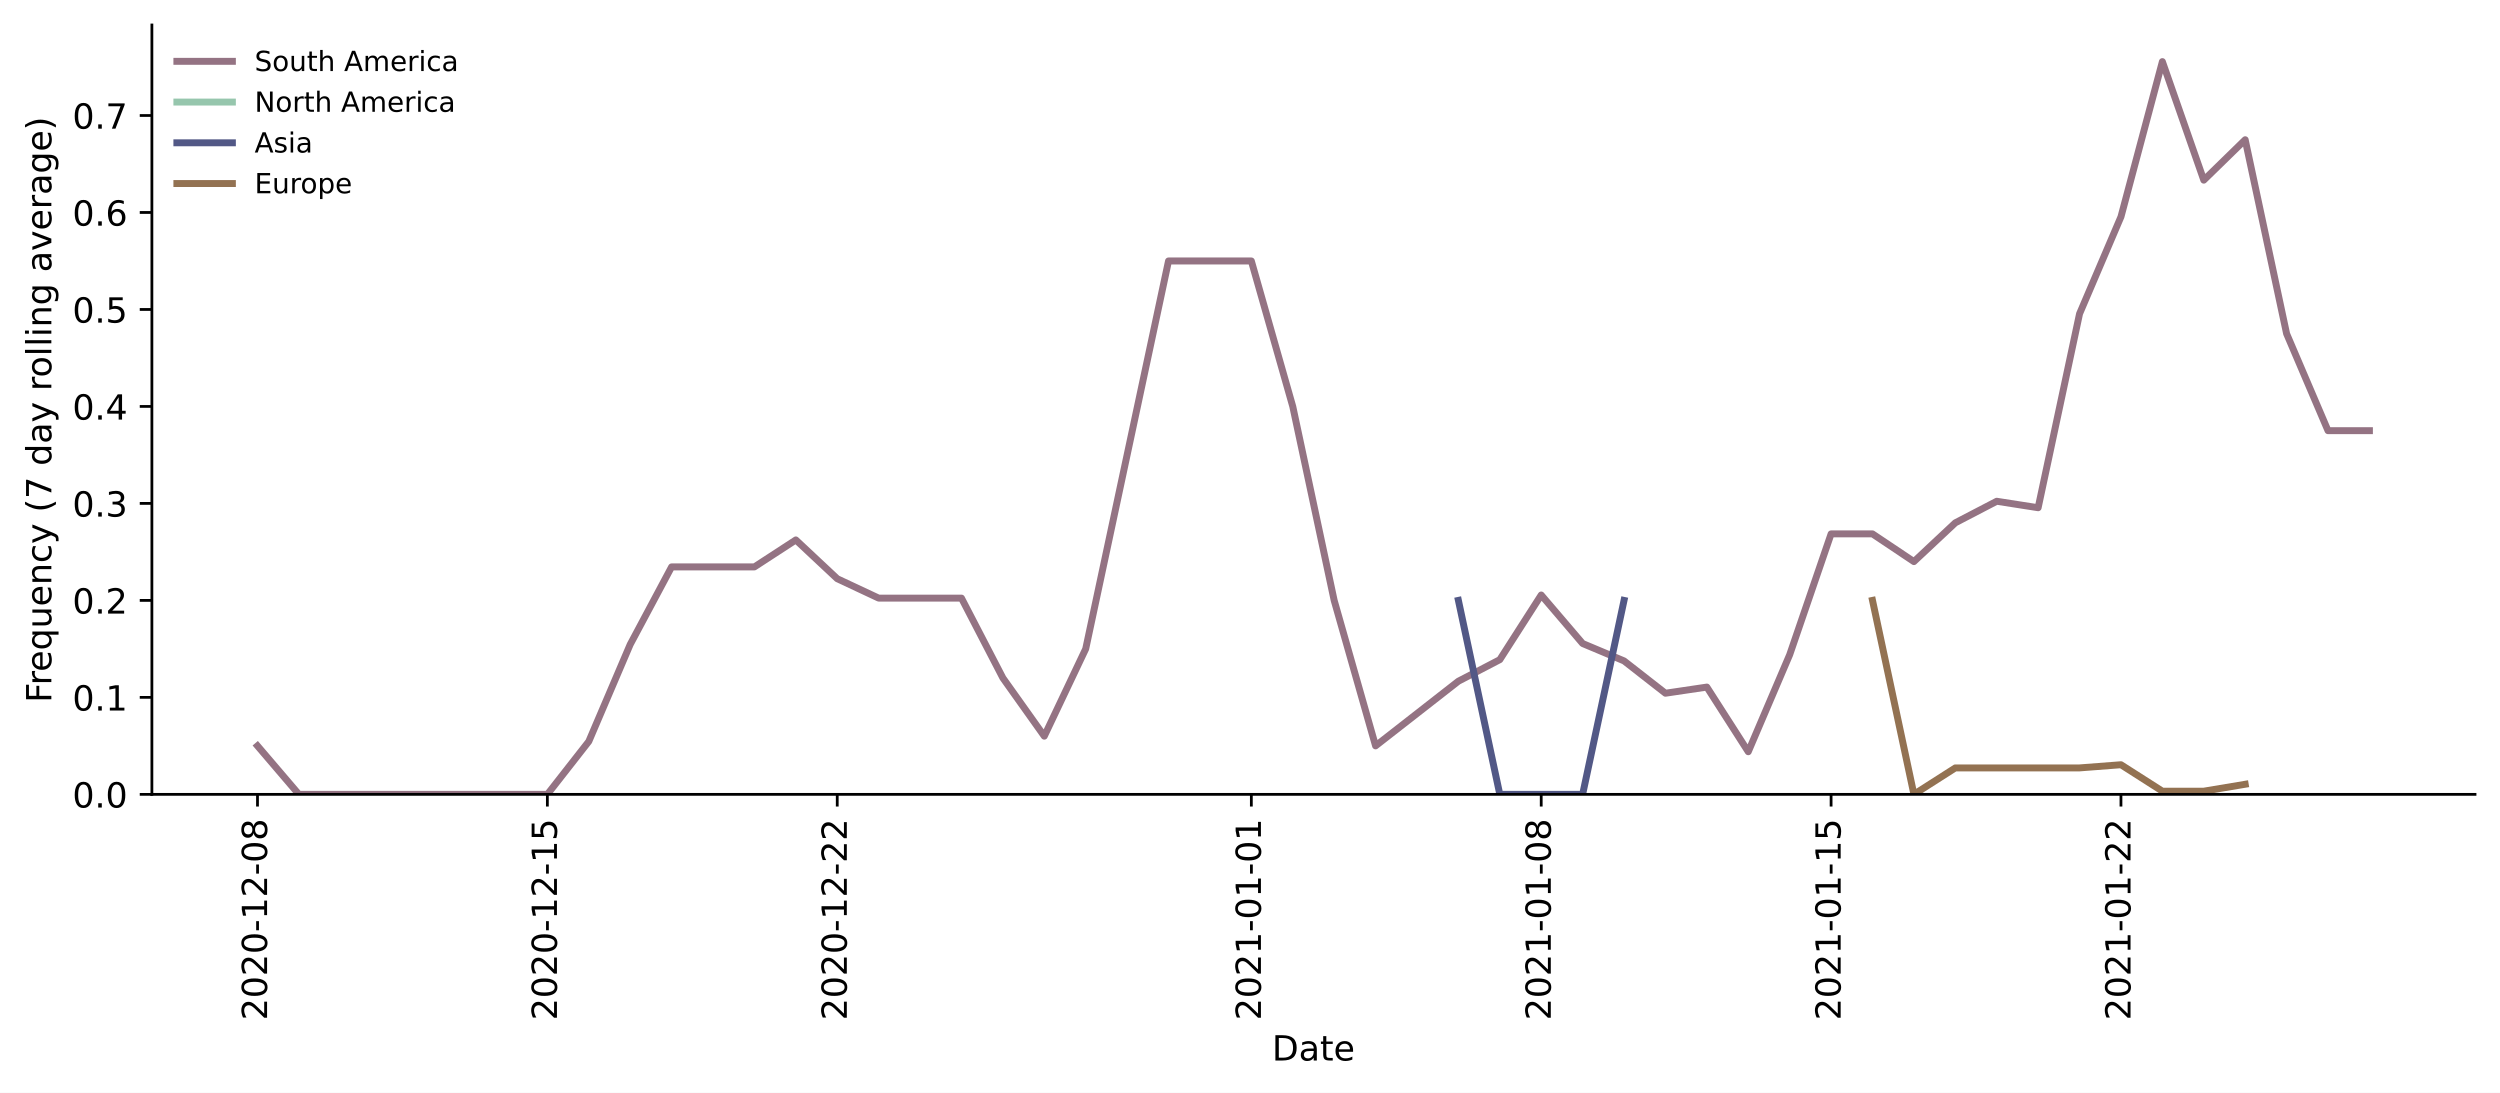
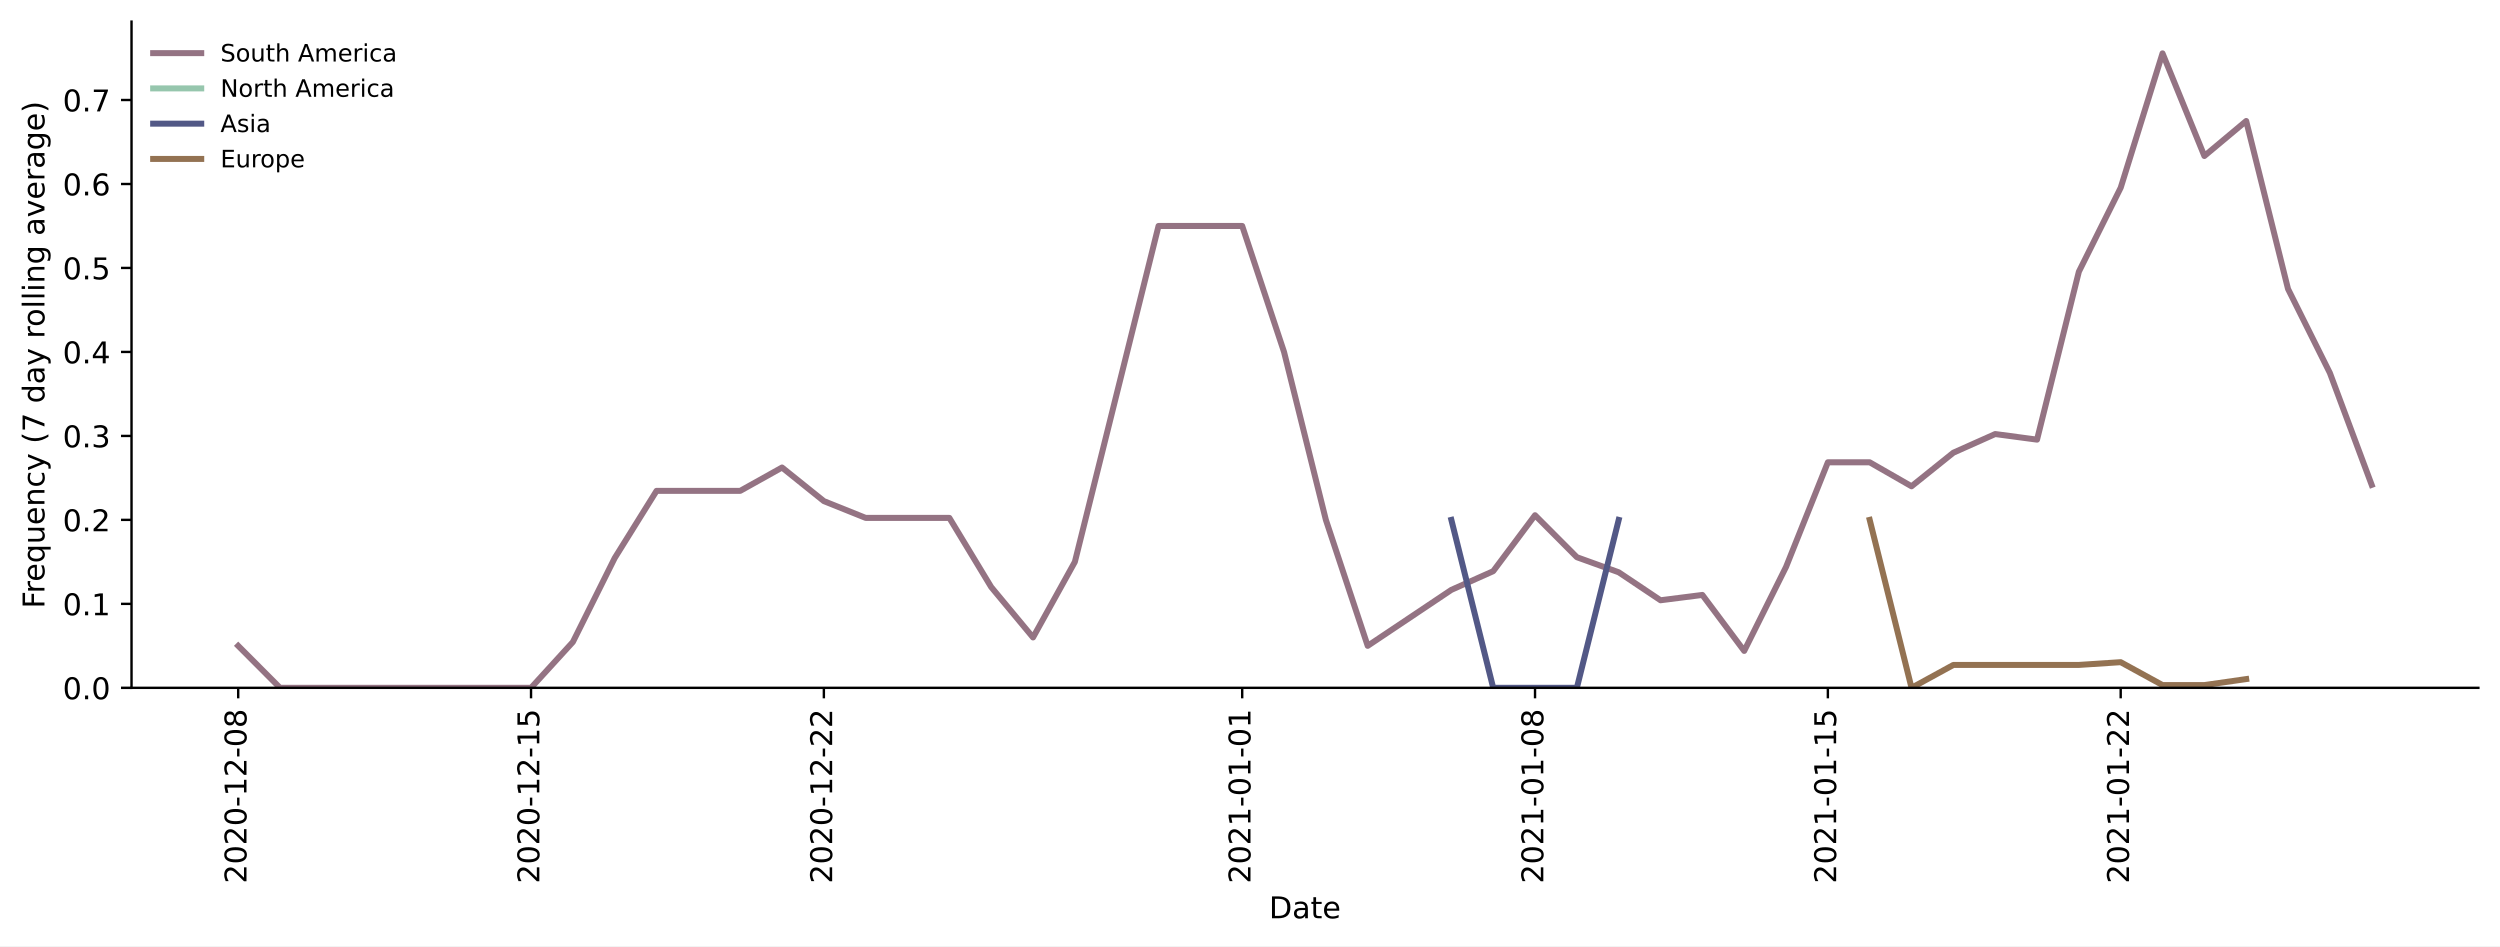
- <svg xmlns="http://www.w3.org/2000/svg" xmlns:xlink="http://www.w3.org/1999/xlink" height="314.954pt" version="1.1" viewBox="0 0 720.581 314.954" width="720.581pt">
+ <svg xmlns="http://www.w3.org/2000/svg" xmlns:xlink="http://www.w3.org/1999/xlink" height="314.954pt" version="1.1" viewBox="0 0 832.181 314.954" width="832.181pt">
  <defs>
    <style type="text/css">*{stroke-linecap:butt;stroke-linejoin:round;}</style>
  </defs>
  <g id="figure_1">
    <g id="patch_1">
-       <path d="M 0 314.954  L 720.581 314.954  L 720.581 0  L 0 0  z " style="fill:#ffffff;" />
+       <path d="M 0 314.954  L 832.181 314.954  L 832.181 0  L 0 0  z " style="fill:#ffffff;" />
    </g>
    <g id="axes_1">
      <g id="patch_2">
-         <path d="M 43.781 228.96  L 713.381 228.96  L 713.381 7.2  L 43.781 7.2  z " style="fill:#ffffff;" />
+         <path d="M 43.781 228.96  L 824.981 228.96  L 824.981 7.2  L 43.781 7.2  z " style="fill:#ffffff;" />
      </g>
      <g id="matplotlib.axis_1">
        <g id="xtick_1">
          <g id="line2d_1">
            <defs>
-               <path d="M 0 0  L 0 3.5  " id="m01dba8559f" style="stroke:#000000;stroke-width:0.8;" />
-             </defs>
-             <g>
-               <use style="stroke:#000000;stroke-width:0.8;" x="74.218" xlink:href="#m01dba8559f" y="228.96" />
+               <path d="M 0 0  L 0 3.5  " id="m0991b4e9e3" style="stroke:#000000;stroke-width:0.8;" />
+             </defs>
+             <g>
+               <use style="stroke:#000000;stroke-width:0.8;" x="79.29" xlink:href="#m0991b4e9e3" y="228.96" />
            </g>
          </g>
          <g id="text_1">
-             <g transform="translate(76.97699 294.0756)rotate(-90)scale(0.1 -0.1)">
+             <g transform="translate(82.04972 294.0756)rotate(-90)scale(0.1 -0.1)">
              <defs>
                <path d="M 19.188 8.297  L 53.609 8.297  L 53.609 0  L 7.328 0  L 7.328 8.297  Q 12.938 14.109 22.625 23.891  Q 32.328 33.688 34.812 36.531  Q 39.547 41.844 41.422 45.531  Q 43.312 49.219 43.312 52.781  Q 43.312 58.594 39.234 62.25  Q 35.156 65.922 28.609 65.922  Q 23.969 65.922 18.812 64.312  Q 13.672 62.703 7.812 59.422  L 7.812 69.391  Q 13.766 71.781 18.938 73  Q 24.125 74.219 28.422 74.219  Q 39.75 74.219 46.484 68.547  Q 53.219 62.891 53.219 53.422  Q 53.219 48.922 51.531 44.891  Q 49.859 40.875 45.406 35.406  Q 44.188 33.984 37.641 27.219  Q 31.109 20.453 19.188 8.297  z " id="DejaVuSans-50" />
                <path d="M 31.781 66.406  Q 24.172 66.406 20.328 58.906  Q 16.5 51.422 16.5 36.375  Q 16.5 21.391 20.328 13.891  Q 24.172 6.391 31.781 6.391  Q 39.453 6.391 43.281 13.891  Q 47.125 21.391 47.125 36.375  Q 47.125 51.422 43.281 58.906  Q 39.453 66.406 31.781 66.406  z M 31.781 74.219  Q 44.047 74.219 50.516 64.516  Q 56.984 54.828 56.984 36.375  Q 56.984 17.969 50.516 8.266  Q 44.047 -1.422 31.781 -1.422  Q 19.531 -1.422 13.062 8.266  Q 6.594 17.969 6.594 36.375  Q 6.594 54.828 13.062 64.516  Q 19.531 74.219 31.781 74.219  z " id="DejaVuSans-48" />
                <path d="M 4.891 31.391  L 31.203 31.391  L 31.203 23.391  L 4.891 23.391  z " id="DejaVuSans-45" />
                <path d="M 12.406 8.297  L 28.516 8.297  L 28.516 63.922  L 10.984 60.406  L 10.984 69.391  L 28.422 72.906  L 38.281 72.906  L 38.281 8.297  L 54.391 8.297  L 54.391 0  L 12.406 0  z " id="DejaVuSans-49" />
                <path d="M 31.781 34.625  Q 24.75 34.625 20.719 30.859  Q 16.703 27.094 16.703 20.516  Q 16.703 13.922 20.719 10.156  Q 24.75 6.391 31.781 6.391  Q 38.812 6.391 42.859 10.172  Q 46.922 13.969 46.922 20.516  Q 46.922 27.094 42.891 30.859  Q 38.875 34.625 31.781 34.625  z M 21.922 38.812  Q 15.578 40.375 12.031 44.719  Q 8.5 49.078 8.5 55.328  Q 8.5 64.062 14.719 69.141  Q 20.953 74.219 31.781 74.219  Q 42.672 74.219 48.875 69.141  Q 55.078 64.062 55.078 55.328  Q 55.078 49.078 51.531 44.719  Q 48 40.375 41.703 38.812  Q 48.828 37.156 52.797 32.312  Q 56.781 27.484 56.781 20.516  Q 56.781 9.906 50.312 4.234  Q 43.844 -1.422 31.781 -1.422  Q 19.734 -1.422 13.25 4.234  Q 6.781 9.906 6.781 20.516  Q 6.781 27.484 10.781 32.312  Q 14.797 37.156 21.922 38.812  z M 18.312 54.391  Q 18.312 48.734 21.844 45.562  Q 25.391 42.391 31.781 42.391  Q 38.141 42.391 41.719 45.562  Q 45.312 48.734 45.312 54.391  Q 45.312 60.062 41.719 63.234  Q 38.141 66.406 31.781 66.406  Q 25.391 66.406 21.844 63.234  Q 18.312 60.062 18.312 54.391  z " id="DejaVuSans-56" />
              </defs>
              <use xlink:href="#DejaVuSans-50" />
              <use x="63.623" xlink:href="#DejaVuSans-48" />
              <use x="127.246" xlink:href="#DejaVuSans-50" />
              <use x="190.869" xlink:href="#DejaVuSans-48" />
              <use x="254.492" xlink:href="#DejaVuSans-45" />
              <use x="290.576" xlink:href="#DejaVuSans-49" />
              <use x="354.199" xlink:href="#DejaVuSans-50" />
              <use x="417.822" xlink:href="#DejaVuSans-45" />
              <use x="453.906" xlink:href="#DejaVuSans-48" />
              <use x="517.529" xlink:href="#DejaVuSans-56" />
            </g>
          </g>
        </g>
        <g id="xtick_2">
          <g id="line2d_2">
            <g>
-               <use style="stroke:#000000;stroke-width:0.8;" x="157.768" xlink:href="#m01dba8559f" y="228.96" />
+               <use style="stroke:#000000;stroke-width:0.8;" x="176.766" xlink:href="#m0991b4e9e3" y="228.96" />
            </g>
          </g>
          <g id="text_2">
-             <g transform="translate(160.5278 294.0756)rotate(-90)scale(0.1 -0.1)">
+             <g transform="translate(179.5257 294.0756)rotate(-90)scale(0.1 -0.1)">
              <defs>
                <path d="M 10.797 72.906  L 49.516 72.906  L 49.516 64.594  L 19.828 64.594  L 19.828 46.734  Q 21.969 47.469 24.109 47.828  Q 26.266 48.188 28.422 48.188  Q 40.625 48.188 47.75 41.5  Q 54.891 34.812 54.891 23.391  Q 54.891 11.625 47.562 5.094  Q 40.234 -1.422 26.906 -1.422  Q 22.312 -1.422 17.547 -0.641  Q 12.797 0.141 7.719 1.703  L 7.719 11.625  Q 12.109 9.234 16.797 8.062  Q 21.484 6.891 26.703 6.891  Q 35.156 6.891 40.078 11.328  Q 45.016 15.766 45.016 23.391  Q 45.016 31 40.078 35.438  Q 35.156 39.891 26.703 39.891  Q 22.75 39.891 18.812 39.016  Q 14.891 38.141 10.797 36.281  z " id="DejaVuSans-53" />
              </defs>
              <use xlink:href="#DejaVuSans-50" />
              <use x="63.623" xlink:href="#DejaVuSans-48" />
              <use x="127.246" xlink:href="#DejaVuSans-50" />
              <use x="190.869" xlink:href="#DejaVuSans-48" />
              <use x="254.492" xlink:href="#DejaVuSans-45" />
              <use x="290.576" xlink:href="#DejaVuSans-49" />
              <use x="354.199" xlink:href="#DejaVuSans-50" />
              <use x="417.822" xlink:href="#DejaVuSans-45" />
              <use x="453.906" xlink:href="#DejaVuSans-49" />
              <use x="517.529" xlink:href="#DejaVuSans-53" />
            </g>
          </g>
        </g>
        <g id="xtick_3">
          <g id="line2d_3">
            <g>
-               <use style="stroke:#000000;stroke-width:0.8;" x="241.319" xlink:href="#m01dba8559f" y="228.96" />
+               <use style="stroke:#000000;stroke-width:0.8;" x="274.242" xlink:href="#m0991b4e9e3" y="228.96" />
            </g>
          </g>
          <g id="text_3">
-             <g transform="translate(244.0786 294.0756)rotate(-90)scale(0.1 -0.1)">
+             <g transform="translate(277.0016 294.0756)rotate(-90)scale(0.1 -0.1)">
              <use xlink:href="#DejaVuSans-50" />
              <use x="63.623" xlink:href="#DejaVuSans-48" />
              <use x="127.246" xlink:href="#DejaVuSans-50" />
              <use x="190.869" xlink:href="#DejaVuSans-48" />
              <use x="254.492" xlink:href="#DejaVuSans-45" />
              <use x="290.576" xlink:href="#DejaVuSans-49" />
              <use x="354.199" xlink:href="#DejaVuSans-50" />
              <use x="417.822" xlink:href="#DejaVuSans-45" />
              <use x="453.906" xlink:href="#DejaVuSans-50" />
              <use x="517.529" xlink:href="#DejaVuSans-50" />
            </g>
          </g>
        </g>
        <g id="xtick_4">
          <g id="line2d_4">
            <g>
-               <use style="stroke:#000000;stroke-width:0.8;" x="360.678" xlink:href="#m01dba8559f" y="228.96" />
+               <use style="stroke:#000000;stroke-width:0.8;" x="413.494" xlink:href="#m0991b4e9e3" y="228.96" />
            </g>
          </g>
          <g id="text_4">
-             <g transform="translate(363.4369 294.0756)rotate(-90)scale(0.1 -0.1)">
+             <g transform="translate(416.2529 294.0756)rotate(-90)scale(0.1 -0.1)">
              <use xlink:href="#DejaVuSans-50" />
              <use x="63.623" xlink:href="#DejaVuSans-48" />
              <use x="127.246" xlink:href="#DejaVuSans-50" />
              <use x="190.869" xlink:href="#DejaVuSans-49" />
              <use x="254.492" xlink:href="#DejaVuSans-45" />
              <use x="290.576" xlink:href="#DejaVuSans-48" />
              <use x="354.199" xlink:href="#DejaVuSans-49" />
              <use x="417.822" xlink:href="#DejaVuSans-45" />
              <use x="453.906" xlink:href="#DejaVuSans-48" />
              <use x="517.529" xlink:href="#DejaVuSans-49" />
            </g>
          </g>
        </g>
        <g id="xtick_5">
          <g id="line2d_5">
            <g>
-               <use style="stroke:#000000;stroke-width:0.8;" x="444.228" xlink:href="#m01dba8559f" y="228.96" />
+               <use style="stroke:#000000;stroke-width:0.8;" x="510.969" xlink:href="#m0991b4e9e3" y="228.96" />
            </g>
          </g>
          <g id="text_5">
-             <g transform="translate(446.9877 294.0756)rotate(-90)scale(0.1 -0.1)">
+             <g transform="translate(513.7289 294.0756)rotate(-90)scale(0.1 -0.1)">
              <use xlink:href="#DejaVuSans-50" />
              <use x="63.623" xlink:href="#DejaVuSans-48" />
              <use x="127.246" xlink:href="#DejaVuSans-50" />
              <use x="190.869" xlink:href="#DejaVuSans-49" />
              <use x="254.492" xlink:href="#DejaVuSans-45" />
              <use x="290.576" xlink:href="#DejaVuSans-48" />
              <use x="354.199" xlink:href="#DejaVuSans-49" />
              <use x="417.822" xlink:href="#DejaVuSans-45" />
              <use x="453.906" xlink:href="#DejaVuSans-48" />
              <use x="517.529" xlink:href="#DejaVuSans-56" />
            </g>
          </g>
        </g>
        <g id="xtick_6">
          <g id="line2d_6">
            <g>
-               <use style="stroke:#000000;stroke-width:0.8;" x="527.779" xlink:href="#m01dba8559f" y="228.96" />
+               <use style="stroke:#000000;stroke-width:0.8;" x="608.445" xlink:href="#m0991b4e9e3" y="228.96" />
            </g>
          </g>
          <g id="text_6">
-             <g transform="translate(530.5385 294.0756)rotate(-90)scale(0.1 -0.1)">
+             <g transform="translate(611.2048 294.0756)rotate(-90)scale(0.1 -0.1)">
              <use xlink:href="#DejaVuSans-50" />
              <use x="63.623" xlink:href="#DejaVuSans-48" />
              <use x="127.246" xlink:href="#DejaVuSans-50" />
              <use x="190.869" xlink:href="#DejaVuSans-49" />
              <use x="254.492" xlink:href="#DejaVuSans-45" />
              <use x="290.576" xlink:href="#DejaVuSans-48" />
              <use x="354.199" xlink:href="#DejaVuSans-49" />
              <use x="417.822" xlink:href="#DejaVuSans-45" />
              <use x="453.906" xlink:href="#DejaVuSans-49" />
              <use x="517.529" xlink:href="#DejaVuSans-53" />
            </g>
          </g>
        </g>
        <g id="xtick_7">
          <g id="line2d_7">
            <g>
-               <use style="stroke:#000000;stroke-width:0.8;" x="611.33" xlink:href="#m01dba8559f" y="228.96" />
+               <use style="stroke:#000000;stroke-width:0.8;" x="705.921" xlink:href="#m0991b4e9e3" y="228.96" />
            </g>
          </g>
          <g id="text_7">
-             <g transform="translate(614.0893 294.0756)rotate(-90)scale(0.1 -0.1)">
+             <g transform="translate(708.6807 294.0756)rotate(-90)scale(0.1 -0.1)">
              <use xlink:href="#DejaVuSans-50" />
              <use x="63.623" xlink:href="#DejaVuSans-48" />
              <use x="127.246" xlink:href="#DejaVuSans-50" />
              <use x="190.869" xlink:href="#DejaVuSans-49" />
              <use x="254.492" xlink:href="#DejaVuSans-45" />
              <use x="290.576" xlink:href="#DejaVuSans-48" />
              <use x="354.199" xlink:href="#DejaVuSans-49" />
              <use x="417.822" xlink:href="#DejaVuSans-45" />
              <use x="453.906" xlink:href="#DejaVuSans-50" />
              <use x="517.529" xlink:href="#DejaVuSans-50" />
            </g>
          </g>
        </g>
        <g id="text_8">
-           <g transform="translate(366.6305 305.6741)scale(0.1 -0.1)">
+           <g transform="translate(422.4305 305.6741)scale(0.1 -0.1)">
            <defs>
              <path d="M 19.672 64.797  L 19.672 8.109  L 31.594 8.109  Q 46.688 8.109 53.688 14.938  Q 60.688 21.781 60.688 36.531  Q 60.688 51.172 53.688 57.984  Q 46.688 64.797 31.594 64.797  z M 9.812 72.906  L 30.078 72.906  Q 51.266 72.906 61.172 64.094  Q 71.094 55.281 71.094 36.531  Q 71.094 17.672 61.125 8.828  Q 51.172 0 30.078 0  L 9.812 0  z " id="DejaVuSans-68" />
              <path d="M 34.281 27.484  Q 23.391 27.484 19.188 25  Q 14.984 22.516 14.984 16.5  Q 14.984 11.719 18.141 8.906  Q 21.297 6.109 26.703 6.109  Q 34.188 6.109 38.703 11.406  Q 43.219 16.703 43.219 25.484  L 43.219 27.484  z M 52.203 31.203  L 52.203 0  L 43.219 0  L 43.219 8.297  Q 40.141 3.328 35.547 0.953  Q 30.953 -1.422 24.312 -1.422  Q 15.922 -1.422 10.953 3.297  Q 6 8.016 6 15.922  Q 6 25.141 12.172 29.828  Q 18.359 34.516 30.609 34.516  L 43.219 34.516  L 43.219 35.406  Q 43.219 41.609 39.141 45  Q 35.062 48.391 27.688 48.391  Q 23 48.391 18.547 47.266  Q 14.109 46.141 10.016 43.891  L 10.016 52.203  Q 14.938 54.109 19.578 55.047  Q 24.219 56 28.609 56  Q 40.484 56 46.344 49.844  Q 52.203 43.703 52.203 31.203  z " id="DejaVuSans-97" />
              <path d="M 18.312 70.219  L 18.312 54.688  L 36.812 54.688  L 36.812 47.703  L 18.312 47.703  L 18.312 18.016  Q 18.312 11.328 20.141 9.422  Q 21.969 7.516 27.594 7.516  L 36.812 7.516  L 36.812 0  L 27.594 0  Q 17.188 0 13.234 3.875  Q 9.281 7.766 9.281 18.016  L 9.281 47.703  L 2.688 47.703  L 2.688 54.688  L 9.281 54.688  L 9.281 70.219  z " id="DejaVuSans-116" />
              <path d="M 56.203 29.594  L 56.203 25.203  L 14.891 25.203  Q 15.484 15.922 20.484 11.062  Q 25.484 6.203 34.422 6.203  Q 39.594 6.203 44.453 7.469  Q 49.312 8.734 54.109 11.281  L 54.109 2.781  Q 49.266 0.734 44.188 -0.344  Q 39.109 -1.422 33.891 -1.422  Q 20.797 -1.422 13.156 6.188  Q 5.516 13.812 5.516 26.812  Q 5.516 40.234 12.766 48.109  Q 20.016 56 32.328 56  Q 43.359 56 49.781 48.891  Q 56.203 41.797 56.203 29.594  z M 47.219 32.234  Q 47.125 39.594 43.094 43.984  Q 39.062 48.391 32.422 48.391  Q 24.906 48.391 20.391 44.141  Q 15.875 39.891 15.188 32.172  z " id="DejaVuSans-101" />
            </defs>
            <use xlink:href="#DejaVuSans-68" />
            <use x="77.002" xlink:href="#DejaVuSans-97" />
            <use x="138.281" xlink:href="#DejaVuSans-116" />
            <use x="177.49" xlink:href="#DejaVuSans-101" />
          </g>
        </g>
      </g>
      <g id="matplotlib.axis_2">
        <g id="ytick_1">
          <g id="line2d_8">
            <defs>
-               <path d="M 0 0  L -3.5 0  " id="m88b5fe2afe" style="stroke:#000000;stroke-width:0.8;" />
-             </defs>
-             <g>
-               <use style="stroke:#000000;stroke-width:0.8;" x="43.781" xlink:href="#m88b5fe2afe" y="228.96" />
+               <path d="M 0 0  L -3.5 0  " id="m286059f66b" style="stroke:#000000;stroke-width:0.8;" />
+             </defs>
+             <g>
+               <use style="stroke:#000000;stroke-width:0.8;" x="43.781" xlink:href="#m286059f66b" y="228.96" />
            </g>
          </g>
          <g id="text_9">
            <g transform="translate(20.87813 232.7592)scale(0.1 -0.1)">
              <defs>
                <path d="M 10.688 12.406  L 21 12.406  L 21 0  L 10.688 0  z " id="DejaVuSans-46" />
              </defs>
              <use xlink:href="#DejaVuSans-48" />
              <use x="63.623" xlink:href="#DejaVuSans-46" />
              <use x="95.41" xlink:href="#DejaVuSans-48" />
            </g>
          </g>
        </g>
        <g id="ytick_2">
          <g id="line2d_9">
            <g>
-               <use style="stroke:#000000;stroke-width:0.8;" x="43.781" xlink:href="#m88b5fe2afe" y="201.007" />
+               <use style="stroke:#000000;stroke-width:0.8;" x="43.781" xlink:href="#m286059f66b" y="201.007" />
            </g>
          </g>
          <g id="text_10">
            <g transform="translate(20.87813 204.8063)scale(0.1 -0.1)">
              <use xlink:href="#DejaVuSans-48" />
              <use x="63.623" xlink:href="#DejaVuSans-46" />
              <use x="95.41" xlink:href="#DejaVuSans-49" />
            </g>
          </g>
        </g>
        <g id="ytick_3">
          <g id="line2d_10">
            <g>
-               <use style="stroke:#000000;stroke-width:0.8;" x="43.781" xlink:href="#m88b5fe2afe" y="173.054" />
+               <use style="stroke:#000000;stroke-width:0.8;" x="43.781" xlink:href="#m286059f66b" y="173.054" />
            </g>
          </g>
          <g id="text_11">
            <g transform="translate(20.87813 176.8533)scale(0.1 -0.1)">
              <use xlink:href="#DejaVuSans-48" />
              <use x="63.623" xlink:href="#DejaVuSans-46" />
              <use x="95.41" xlink:href="#DejaVuSans-50" />
            </g>
          </g>
        </g>
        <g id="ytick_4">
          <g id="line2d_11">
            <g>
-               <use style="stroke:#000000;stroke-width:0.8;" x="43.781" xlink:href="#m88b5fe2afe" y="145.101" />
+               <use style="stroke:#000000;stroke-width:0.8;" x="43.781" xlink:href="#m286059f66b" y="145.101" />
            </g>
          </g>
          <g id="text_12">
            <g transform="translate(20.87813 148.9004)scale(0.1 -0.1)">
              <defs>
                <path d="M 40.578 39.312  Q 47.656 37.797 51.625 33  Q 55.609 28.219 55.609 21.188  Q 55.609 10.406 48.188 4.484  Q 40.766 -1.422 27.094 -1.422  Q 22.516 -1.422 17.656 -0.516  Q 12.797 0.391 7.625 2.203  L 7.625 11.719  Q 11.719 9.328 16.594 8.109  Q 21.484 6.891 26.812 6.891  Q 36.078 6.891 40.938 10.547  Q 45.797 14.203 45.797 21.188  Q 45.797 27.641 41.281 31.266  Q 36.766 34.906 28.719 34.906  L 20.219 34.906  L 20.219 43.016  L 29.109 43.016  Q 36.375 43.016 40.234 45.922  Q 44.094 48.828 44.094 54.297  Q 44.094 59.906 40.109 62.906  Q 36.141 65.922 28.719 65.922  Q 24.656 65.922 20.016 65.031  Q 15.375 64.156 9.812 62.312  L 9.812 71.094  Q 15.438 72.656 20.344 73.438  Q 25.25 74.219 29.594 74.219  Q 40.828 74.219 47.359 69.109  Q 53.906 64.016 53.906 55.328  Q 53.906 49.266 50.438 45.094  Q 46.969 40.922 40.578 39.312  z " id="DejaVuSans-51" />
              </defs>
              <use xlink:href="#DejaVuSans-48" />
              <use x="63.623" xlink:href="#DejaVuSans-46" />
              <use x="95.41" xlink:href="#DejaVuSans-51" />
            </g>
          </g>
        </g>
        <g id="ytick_5">
          <g id="line2d_12">
            <g>
-               <use style="stroke:#000000;stroke-width:0.8;" x="43.781" xlink:href="#m88b5fe2afe" y="117.148" />
+               <use style="stroke:#000000;stroke-width:0.8;" x="43.781" xlink:href="#m286059f66b" y="117.148" />
            </g>
          </g>
          <g id="text_13">
            <g transform="translate(20.87813 120.9475)scale(0.1 -0.1)">
              <defs>
                <path d="M 37.797 64.312  L 12.891 25.391  L 37.797 25.391  z M 35.203 72.906  L 47.609 72.906  L 47.609 25.391  L 58.016 25.391  L 58.016 17.188  L 47.609 17.188  L 47.609 0  L 37.797 0  L 37.797 17.188  L 4.891 17.188  L 4.891 26.703  z " id="DejaVuSans-52" />
              </defs>
              <use xlink:href="#DejaVuSans-48" />
              <use x="63.623" xlink:href="#DejaVuSans-46" />
              <use x="95.41" xlink:href="#DejaVuSans-52" />
            </g>
          </g>
        </g>
        <g id="ytick_6">
          <g id="line2d_13">
            <g>
-               <use style="stroke:#000000;stroke-width:0.8;" x="43.781" xlink:href="#m88b5fe2afe" y="89.195" />
+               <use style="stroke:#000000;stroke-width:0.8;" x="43.781" xlink:href="#m286059f66b" y="89.195" />
            </g>
          </g>
          <g id="text_14">
            <g transform="translate(20.87813 92.99451)scale(0.1 -0.1)">
              <use xlink:href="#DejaVuSans-48" />
              <use x="63.623" xlink:href="#DejaVuSans-46" />
              <use x="95.41" xlink:href="#DejaVuSans-53" />
            </g>
          </g>
        </g>
        <g id="ytick_7">
          <g id="line2d_14">
            <g>
-               <use style="stroke:#000000;stroke-width:0.8;" x="43.781" xlink:href="#m88b5fe2afe" y="61.242" />
+               <use style="stroke:#000000;stroke-width:0.8;" x="43.781" xlink:href="#m286059f66b" y="61.242" />
            </g>
          </g>
          <g id="text_15">
            <g transform="translate(20.87813 65.04157)scale(0.1 -0.1)">
              <defs>
                <path d="M 33.016 40.375  Q 26.375 40.375 22.484 35.828  Q 18.609 31.297 18.609 23.391  Q 18.609 15.531 22.484 10.953  Q 26.375 6.391 33.016 6.391  Q 39.656 6.391 43.531 10.953  Q 47.406 15.531 47.406 23.391  Q 47.406 31.297 43.531 35.828  Q 39.656 40.375 33.016 40.375  z M 52.594 71.297  L 52.594 62.312  Q 48.875 64.062 45.094 64.984  Q 41.312 65.922 37.594 65.922  Q 27.828 65.922 22.672 59.328  Q 17.531 52.734 16.797 39.406  Q 19.672 43.656 24.016 45.922  Q 28.375 48.188 33.594 48.188  Q 44.578 48.188 50.953 41.516  Q 57.328 34.859 57.328 23.391  Q 57.328 12.156 50.688 5.359  Q 44.047 -1.422 33.016 -1.422  Q 20.359 -1.422 13.672 8.266  Q 6.984 17.969 6.984 36.375  Q 6.984 53.656 15.188 63.938  Q 23.391 74.219 37.203 74.219  Q 40.922 74.219 44.703 73.484  Q 48.484 72.75 52.594 71.297  z " id="DejaVuSans-54" />
              </defs>
              <use xlink:href="#DejaVuSans-48" />
              <use x="63.623" xlink:href="#DejaVuSans-46" />
              <use x="95.41" xlink:href="#DejaVuSans-54" />
            </g>
          </g>
        </g>
        <g id="ytick_8">
          <g id="line2d_15">
            <g>
-               <use style="stroke:#000000;stroke-width:0.8;" x="43.781" xlink:href="#m88b5fe2afe" y="33.289" />
+               <use style="stroke:#000000;stroke-width:0.8;" x="43.781" xlink:href="#m286059f66b" y="33.289" />
            </g>
          </g>
          <g id="text_16">
            <g transform="translate(20.87813 37.08863)scale(0.1 -0.1)">
              <defs>
                <path d="M 8.203 72.906  L 55.078 72.906  L 55.078 68.703  L 28.609 0  L 18.312 0  L 43.219 64.594  L 8.203 64.594  z " id="DejaVuSans-55" />
              </defs>
              <use xlink:href="#DejaVuSans-48" />
              <use x="63.623" xlink:href="#DejaVuSans-46" />
              <use x="95.41" xlink:href="#DejaVuSans-55" />
            </g>
          </g>
        </g>
        <g id="text_17">
          <g transform="translate(14.79844 202.5292)rotate(-90)scale(0.1 -0.1)">
            <defs>
              <path d="M 9.812 72.906  L 51.703 72.906  L 51.703 64.594  L 19.672 64.594  L 19.672 43.109  L 48.578 43.109  L 48.578 34.812  L 19.672 34.812  L 19.672 0  L 9.812 0  z " id="DejaVuSans-70" />
              <path d="M 41.109 46.297  Q 39.594 47.172 37.812 47.578  Q 36.031 48 33.891 48  Q 26.266 48 22.188 43.047  Q 18.109 38.094 18.109 28.812  L 18.109 0  L 9.078 0  L 9.078 54.688  L 18.109 54.688  L 18.109 46.188  Q 20.953 51.172 25.484 53.578  Q 30.031 56 36.531 56  Q 37.453 56 38.578 55.875  Q 39.703 55.766 41.062 55.516  z " id="DejaVuSans-114" />
              <path d="M 14.797 27.297  Q 14.797 17.391 18.875 11.75  Q 22.953 6.109 30.078 6.109  Q 37.203 6.109 41.297 11.75  Q 45.406 17.391 45.406 27.297  Q 45.406 37.203 41.297 42.844  Q 37.203 48.484 30.078 48.484  Q 22.953 48.484 18.875 42.844  Q 14.797 37.203 14.797 27.297  z M 45.406 8.203  Q 42.578 3.328 38.25 0.953  Q 33.938 -1.422 27.875 -1.422  Q 17.969 -1.422 11.734 6.484  Q 5.516 14.406 5.516 27.297  Q 5.516 40.188 11.734 48.094  Q 17.969 56 27.875 56  Q 33.938 56 38.25 53.625  Q 42.578 51.266 45.406 46.391  L 45.406 54.688  L 54.391 54.688  L 54.391 -20.797  L 45.406 -20.797  z " id="DejaVuSans-113" />
              <path d="M 8.5 21.578  L 8.5 54.688  L 17.484 54.688  L 17.484 21.922  Q 17.484 14.156 20.5 10.266  Q 23.531 6.391 29.594 6.391  Q 36.859 6.391 41.078 11.031  Q 45.312 15.672 45.312 23.688  L 45.312 54.688  L 54.297 54.688  L 54.297 0  L 45.312 0  L 45.312 8.406  Q 42.047 3.422 37.719 1  Q 33.406 -1.422 27.688 -1.422  Q 18.266 -1.422 13.375 4.438  Q 8.5 10.297 8.5 21.578  z M 31.109 56  z " id="DejaVuSans-117" />
              <path d="M 54.891 33.016  L 54.891 0  L 45.906 0  L 45.906 32.719  Q 45.906 40.484 42.875 44.328  Q 39.844 48.188 33.797 48.188  Q 26.516 48.188 22.312 43.547  Q 18.109 38.922 18.109 30.906  L 18.109 0  L 9.078 0  L 9.078 54.688  L 18.109 54.688  L 18.109 46.188  Q 21.344 51.125 25.703 53.562  Q 30.078 56 35.797 56  Q 45.219 56 50.047 50.172  Q 54.891 44.344 54.891 33.016  z " id="DejaVuSans-110" />
              <path d="M 48.781 52.594  L 48.781 44.188  Q 44.969 46.297 41.141 47.344  Q 37.312 48.391 33.406 48.391  Q 24.656 48.391 19.812 42.844  Q 14.984 37.312 14.984 27.297  Q 14.984 17.281 19.812 11.734  Q 24.656 6.203 33.406 6.203  Q 37.312 6.203 41.141 7.25  Q 44.969 8.297 48.781 10.406  L 48.781 2.094  Q 45.016 0.344 40.984 -0.531  Q 36.969 -1.422 32.422 -1.422  Q 20.062 -1.422 12.781 6.344  Q 5.516 14.109 5.516 27.297  Q 5.516 40.672 12.859 48.328  Q 20.219 56 33.016 56  Q 37.156 56 41.109 55.141  Q 45.062 54.297 48.781 52.594  z " id="DejaVuSans-99" />
              <path d="M 32.172 -5.078  Q 28.375 -14.844 24.75 -17.812  Q 21.141 -20.797 15.094 -20.797  L 7.906 -20.797  L 7.906 -13.281  L 13.188 -13.281  Q 16.891 -13.281 18.938 -11.516  Q 21 -9.766 23.484 -3.219  L 25.094 0.875  L 2.984 54.688  L 12.5 54.688  L 29.594 11.922  L 46.688 54.688  L 56.203 54.688  z " id="DejaVuSans-121" />
              <path id="DejaVuSans-32" />
              <path d="M 31 75.875  Q 24.469 64.656 21.281 53.656  Q 18.109 42.672 18.109 31.391  Q 18.109 20.125 21.312 9.062  Q 24.516 -2 31 -13.188  L 23.188 -13.188  Q 15.875 -1.703 12.234 9.375  Q 8.594 20.453 8.594 31.391  Q 8.594 42.281 12.203 53.312  Q 15.828 64.359 23.188 75.875  z " id="DejaVuSans-40" />
              <path d="M 45.406 46.391  L 45.406 75.984  L 54.391 75.984  L 54.391 0  L 45.406 0  L 45.406 8.203  Q 42.578 3.328 38.25 0.953  Q 33.938 -1.422 27.875 -1.422  Q 17.969 -1.422 11.734 6.484  Q 5.516 14.406 5.516 27.297  Q 5.516 40.188 11.734 48.094  Q 17.969 56 27.875 56  Q 33.938 56 38.25 53.625  Q 42.578 51.266 45.406 46.391  z M 14.797 27.297  Q 14.797 17.391 18.875 11.75  Q 22.953 6.109 30.078 6.109  Q 37.203 6.109 41.297 11.75  Q 45.406 17.391 45.406 27.297  Q 45.406 37.203 41.297 42.844  Q 37.203 48.484 30.078 48.484  Q 22.953 48.484 18.875 42.844  Q 14.797 37.203 14.797 27.297  z " id="DejaVuSans-100" />
              <path d="M 30.609 48.391  Q 23.391 48.391 19.188 42.75  Q 14.984 37.109 14.984 27.297  Q 14.984 17.484 19.156 11.844  Q 23.344 6.203 30.609 6.203  Q 37.797 6.203 41.984 11.859  Q 46.188 17.531 46.188 27.297  Q 46.188 37.016 41.984 42.703  Q 37.797 48.391 30.609 48.391  z M 30.609 56  Q 42.328 56 49.016 48.375  Q 55.719 40.766 55.719 27.297  Q 55.719 13.875 49.016 6.219  Q 42.328 -1.422 30.609 -1.422  Q 18.844 -1.422 12.172 6.219  Q 5.516 13.875 5.516 27.297  Q 5.516 40.766 12.172 48.375  Q 18.844 56 30.609 56  z " id="DejaVuSans-111" />
              <path d="M 9.422 75.984  L 18.406 75.984  L 18.406 0  L 9.422 0  z " id="DejaVuSans-108" />
              <path d="M 9.422 54.688  L 18.406 54.688  L 18.406 0  L 9.422 0  z M 9.422 75.984  L 18.406 75.984  L 18.406 64.594  L 9.422 64.594  z " id="DejaVuSans-105" />
              <path d="M 45.406 27.984  Q 45.406 37.75 41.375 43.109  Q 37.359 48.484 30.078 48.484  Q 22.859 48.484 18.828 43.109  Q 14.797 37.75 14.797 27.984  Q 14.797 18.266 18.828 12.891  Q 22.859 7.516 30.078 7.516  Q 37.359 7.516 41.375 12.891  Q 45.406 18.266 45.406 27.984  z M 54.391 6.781  Q 54.391 -7.172 48.188 -13.984  Q 42 -20.797 29.203 -20.797  Q 24.469 -20.797 20.266 -20.094  Q 16.062 -19.391 12.109 -17.922  L 12.109 -9.188  Q 16.062 -11.328 19.922 -12.344  Q 23.781 -13.375 27.781 -13.375  Q 36.625 -13.375 41.016 -8.766  Q 45.406 -4.156 45.406 5.172  L 45.406 9.625  Q 42.625 4.781 38.281 2.391  Q 33.938 0 27.875 0  Q 17.828 0 11.672 7.656  Q 5.516 15.328 5.516 27.984  Q 5.516 40.672 11.672 48.328  Q 17.828 56 27.875 56  Q 33.938 56 38.281 53.609  Q 42.625 51.219 45.406 46.391  L 45.406 54.688  L 54.391 54.688  z " id="DejaVuSans-103" />
              <path d="M 2.984 54.688  L 12.5 54.688  L 29.594 8.797  L 46.688 54.688  L 56.203 54.688  L 35.688 0  L 23.484 0  z " id="DejaVuSans-118" />
              <path d="M 8.016 75.875  L 15.828 75.875  Q 23.141 64.359 26.781 53.312  Q 30.422 42.281 30.422 31.391  Q 30.422 20.453 26.781 9.375  Q 23.141 -1.703 15.828 -13.188  L 8.016 -13.188  Q 14.5 -2 17.703 9.062  Q 20.906 20.125 20.906 31.391  Q 20.906 42.672 17.703 53.656  Q 14.5 64.656 8.016 75.875  z " id="DejaVuSans-41" />
            </defs>
            <use xlink:href="#DejaVuSans-70" />
            <use x="50.27" xlink:href="#DejaVuSans-114" />
            <use x="89.133" xlink:href="#DejaVuSans-101" />
            <use x="150.656" xlink:href="#DejaVuSans-113" />
            <use x="214.133" xlink:href="#DejaVuSans-117" />
            <use x="277.512" xlink:href="#DejaVuSans-101" />
            <use x="339.035" xlink:href="#DejaVuSans-110" />
            <use x="402.414" xlink:href="#DejaVuSans-99" />
            <use x="457.395" xlink:href="#DejaVuSans-121" />
            <use x="516.574" xlink:href="#DejaVuSans-32" />
            <use x="548.361" xlink:href="#DejaVuSans-40" />
            <use x="587.375" xlink:href="#DejaVuSans-55" />
            <use x="650.998" xlink:href="#DejaVuSans-32" />
            <use x="682.785" xlink:href="#DejaVuSans-100" />
            <use x="746.262" xlink:href="#DejaVuSans-97" />
            <use x="807.541" xlink:href="#DejaVuSans-121" />
            <use x="866.721" xlink:href="#DejaVuSans-32" />
            <use x="898.508" xlink:href="#DejaVuSans-114" />
            <use x="937.371" xlink:href="#DejaVuSans-111" />
            <use x="998.553" xlink:href="#DejaVuSans-108" />
            <use x="1026.336" xlink:href="#DejaVuSans-108" />
            <use x="1054.119" xlink:href="#DejaVuSans-105" />
            <use x="1081.902" xlink:href="#DejaVuSans-110" />
            <use x="1145.281" xlink:href="#DejaVuSans-103" />
            <use x="1208.758" xlink:href="#DejaVuSans-32" />
            <use x="1240.545" xlink:href="#DejaVuSans-97" />
            <use x="1301.824" xlink:href="#DejaVuSans-118" />
            <use x="1361.004" xlink:href="#DejaVuSans-101" />
            <use x="1422.527" xlink:href="#DejaVuSans-114" />
            <use x="1463.641" xlink:href="#DejaVuSans-97" />
            <use x="1524.92" xlink:href="#DejaVuSans-103" />
            <use x="1588.396" xlink:href="#DejaVuSans-101" />
            <use x="1649.92" xlink:href="#DejaVuSans-41" />
          </g>
        </g>
      </g>
      <g id="line2d_16">
-         <path clip-path="url(#p2ca2c718dc)" d="M 74.218 214.984  L 86.153 228.96  L 98.089 228.96  L 110.025 228.96  L 121.961 228.96  L 133.897 228.96  L 145.833 228.96  L 157.768 228.96  L 169.704 213.713  L 181.64 185.76  L 193.576 163.398  L 205.512 163.398  L 217.448 163.398  L 229.383 155.625  L 241.319 166.806  L 253.255 172.396  L 265.191 172.396  L 277.127 172.396  L 289.063 195.416  L 300.998 212.188  L 312.934 187.031  L 324.87 131.125  L 336.806 75.219  L 348.742 75.219  L 360.678 75.219  L 372.613 117.148  L 384.549 173.054  L 396.485 214.984  L 408.421 205.666  L 420.357 196.348  L 432.292 190.136  L 444.228 171.501  L 456.164 185.478  L 468.1 190.495  L 480.036 199.812  L 491.972 198.038  L 503.907 216.673  L 515.843 188.72  L 527.779 153.886  L 539.715 153.886  L 551.651 161.873  L 563.587 150.692  L 575.522 144.48  L 587.458 146.344  L 599.394 90.438  L 611.33 62.485  L 623.266 17.76  L 635.202 51.925  L 647.137 40.278  L 659.073 96.184  L 671.009 124.136  L 682.945 124.136  " style="fill:none;stroke:#947383;stroke-linecap:square;stroke-width:2;" />
+         <path clip-path="url(#p7cf999da37)" d="M 79.29 214.984  L 93.215 228.96  L 107.141 228.96  L 121.066 228.96  L 134.991 228.96  L 148.916 228.96  L 162.841 228.96  L 176.766 228.96  L 190.691 213.713  L 204.617 185.76  L 218.542 163.398  L 232.467 163.398  L 246.392 163.398  L 260.317 155.625  L 274.242 166.806  L 288.167 172.396  L 302.092 172.396  L 316.018 172.396  L 329.943 195.416  L 343.868 212.188  L 357.793 187.031  L 371.718 131.125  L 385.643 75.219  L 399.568 75.219  L 413.494 75.219  L 427.419 117.148  L 441.344 173.054  L 455.269 214.984  L 469.194 205.666  L 483.119 196.348  L 497.044 190.136  L 510.969 171.501  L 524.895 185.478  L 538.82 190.495  L 552.745 199.812  L 566.67 198.038  L 580.595 216.673  L 594.52 188.72  L 608.445 153.886  L 622.371 153.886  L 636.296 161.873  L 650.221 150.692  L 664.146 144.48  L 678.071 146.344  L 691.996 90.438  L 705.921 62.485  L 719.846 17.76  L 733.772 51.925  L 747.697 40.278  L 761.622 96.184  L 775.547 124.136  L 789.472 161.407  " style="fill:none;stroke:#947383;stroke-linecap:square;stroke-width:2;" />
      </g>
      <g id="line2d_17">
-         <path clip-path="url(#p2ca2c718dc)" d="M 0 0  " style="fill:none;stroke:#96c6ad;stroke-linecap:square;stroke-width:2;" />
+         <path clip-path="url(#p7cf999da37)" d="M 0 0  " style="fill:none;stroke:#96c6ad;stroke-linecap:square;stroke-width:2;" />
      </g>
      <g id="line2d_18">
-         <path clip-path="url(#p2ca2c718dc)" d="M 420.357 173.054  L 432.292 228.96  L 444.228 228.96  L 456.164 228.96  L 468.1 173.054  " style="fill:none;stroke:#525886;stroke-linecap:square;stroke-width:2;" />
+         <path clip-path="url(#p7cf999da37)" d="M 483.119 173.054  L 497.044 228.96  L 510.969 228.96  L 524.895 228.96  L 538.82 173.054  " style="fill:none;stroke:#525886;stroke-linecap:square;stroke-width:2;" />
      </g>
      <g id="line2d_19">
-         <path clip-path="url(#p2ca2c718dc)" d="M 539.715 173.054  L 551.651 228.96  L 563.587 221.336  L 575.522 221.336  L 587.458 221.336  L 599.394 221.336  L 611.33 220.42  L 623.266 228.044  L 635.202 228.044  L 647.137 226.047  " style="fill:none;stroke:#937252;stroke-linecap:square;stroke-width:2;" />
+         <path clip-path="url(#p7cf999da37)" d="M 622.371 173.054  L 636.296 228.96  L 650.221 221.336  L 664.146 221.336  L 678.071 221.336  L 691.996 221.336  L 705.921 220.42  L 719.846 228.044  L 733.772 228.044  L 747.697 226.047  " style="fill:none;stroke:#937252;stroke-linecap:square;stroke-width:2;" />
      </g>
      <g id="patch_3">
        <path d="M 43.781 228.96  L 43.781 7.2  " style="fill:none;stroke:#000000;stroke-linecap:square;stroke-linejoin:miter;stroke-width:0.8;" />
      </g>
      <g id="patch_4">
-         <path d="M 43.781 228.96  L 713.381 228.96  " style="fill:none;stroke:#000000;stroke-linecap:square;stroke-linejoin:miter;stroke-width:0.8;" />
+         <path d="M 43.781 228.96  L 824.981 228.96  " style="fill:none;stroke:#000000;stroke-linecap:square;stroke-linejoin:miter;stroke-width:0.8;" />
      </g>
      <g id="legend_1">
        <g id="line2d_20">
          <path d="M 50.981 17.679  L 66.981 17.679  " style="fill:none;stroke:#947383;stroke-linecap:square;stroke-width:2;" />
        </g>
        <g id="line2d_21" />
        <g id="text_18">
          <g transform="translate(73.38125 20.47875)scale(0.08 -0.08)">
            <defs>
              <path d="M 53.516 70.516  L 53.516 60.891  Q 47.906 63.578 42.922 64.891  Q 37.938 66.219 33.297 66.219  Q 25.25 66.219 20.875 63.094  Q 16.5 59.969 16.5 54.203  Q 16.5 49.359 19.406 46.891  Q 22.312 44.438 30.422 42.922  L 36.375 41.703  Q 47.406 39.594 52.656 34.297  Q 57.906 29 57.906 20.125  Q 57.906 9.516 50.797 4.047  Q 43.703 -1.422 29.984 -1.422  Q 24.812 -1.422 18.969 -0.25  Q 13.141 0.922 6.891 3.219  L 6.891 13.375  Q 12.891 10.016 18.656 8.297  Q 24.422 6.594 29.984 6.594  Q 38.422 6.594 43.016 9.906  Q 47.609 13.234 47.609 19.391  Q 47.609 24.75 44.312 27.781  Q 41.016 30.812 33.5 32.328  L 27.484 33.5  Q 16.453 35.688 11.516 40.375  Q 6.594 45.062 6.594 53.422  Q 6.594 63.094 13.406 68.656  Q 20.219 74.219 32.172 74.219  Q 37.312 74.219 42.625 73.281  Q 47.953 72.359 53.516 70.516  z " id="DejaVuSans-83" />
              <path d="M 54.891 33.016  L 54.891 0  L 45.906 0  L 45.906 32.719  Q 45.906 40.484 42.875 44.328  Q 39.844 48.188 33.797 48.188  Q 26.516 48.188 22.312 43.547  Q 18.109 38.922 18.109 30.906  L 18.109 0  L 9.078 0  L 9.078 75.984  L 18.109 75.984  L 18.109 46.188  Q 21.344 51.125 25.703 53.562  Q 30.078 56 35.797 56  Q 45.219 56 50.047 50.172  Q 54.891 44.344 54.891 33.016  z " id="DejaVuSans-104" />
              <path d="M 34.188 63.188  L 20.797 26.906  L 47.609 26.906  z M 28.609 72.906  L 39.797 72.906  L 67.578 0  L 57.328 0  L 50.688 18.703  L 17.828 18.703  L 11.188 0  L 0.781 0  z " id="DejaVuSans-65" />
              <path d="M 52 44.188  Q 55.375 50.25 60.062 53.125  Q 64.75 56 71.094 56  Q 79.641 56 84.281 50.016  Q 88.922 44.047 88.922 33.016  L 88.922 0  L 79.891 0  L 79.891 32.719  Q 79.891 40.578 77.094 44.375  Q 74.312 48.188 68.609 48.188  Q 61.625 48.188 57.562 43.547  Q 53.516 38.922 53.516 30.906  L 53.516 0  L 44.484 0  L 44.484 32.719  Q 44.484 40.625 41.703 44.406  Q 38.922 48.188 33.109 48.188  Q 26.219 48.188 22.156 43.531  Q 18.109 38.875 18.109 30.906  L 18.109 0  L 9.078 0  L 9.078 54.688  L 18.109 54.688  L 18.109 46.188  Q 21.188 51.219 25.484 53.609  Q 29.781 56 35.688 56  Q 41.656 56 45.828 52.969  Q 50 49.953 52 44.188  z " id="DejaVuSans-109" />
            </defs>
            <use xlink:href="#DejaVuSans-83" />
            <use x="63.477" xlink:href="#DejaVuSans-111" />
            <use x="124.658" xlink:href="#DejaVuSans-117" />
            <use x="188.037" xlink:href="#DejaVuSans-116" />
            <use x="227.246" xlink:href="#DejaVuSans-104" />
            <use x="290.625" xlink:href="#DejaVuSans-32" />
            <use x="322.412" xlink:href="#DejaVuSans-65" />
            <use x="390.82" xlink:href="#DejaVuSans-109" />
            <use x="488.232" xlink:href="#DejaVuSans-101" />
            <use x="549.756" xlink:href="#DejaVuSans-114" />
            <use x="590.869" xlink:href="#DejaVuSans-105" />
            <use x="618.652" xlink:href="#DejaVuSans-99" />
            <use x="673.633" xlink:href="#DejaVuSans-97" />
          </g>
        </g>
        <g id="line2d_22">
          <path d="M 50.981 29.421  L 66.981 29.421  " style="fill:none;stroke:#96c6ad;stroke-linecap:square;stroke-width:2;" />
        </g>
        <g id="line2d_23" />
        <g id="text_19">
          <g transform="translate(73.38125 32.22125)scale(0.08 -0.08)">
            <defs>
              <path d="M 9.812 72.906  L 23.094 72.906  L 55.422 11.922  L 55.422 72.906  L 64.984 72.906  L 64.984 0  L 51.703 0  L 19.391 60.984  L 19.391 0  L 9.812 0  z " id="DejaVuSans-78" />
            </defs>
            <use xlink:href="#DejaVuSans-78" />
            <use x="74.805" xlink:href="#DejaVuSans-111" />
            <use x="135.986" xlink:href="#DejaVuSans-114" />
            <use x="177.1" xlink:href="#DejaVuSans-116" />
            <use x="216.309" xlink:href="#DejaVuSans-104" />
            <use x="279.688" xlink:href="#DejaVuSans-32" />
            <use x="311.475" xlink:href="#DejaVuSans-65" />
            <use x="379.883" xlink:href="#DejaVuSans-109" />
            <use x="477.295" xlink:href="#DejaVuSans-101" />
            <use x="538.818" xlink:href="#DejaVuSans-114" />
            <use x="579.932" xlink:href="#DejaVuSans-105" />
            <use x="607.715" xlink:href="#DejaVuSans-99" />
            <use x="662.695" xlink:href="#DejaVuSans-97" />
          </g>
        </g>
        <g id="line2d_24">
          <path d="M 50.981 41.164  L 66.981 41.164  " style="fill:none;stroke:#525886;stroke-linecap:square;stroke-width:2;" />
        </g>
        <g id="line2d_25" />
        <g id="text_20">
          <g transform="translate(73.38125 43.96375)scale(0.08 -0.08)">
            <defs>
              <path d="M 44.281 53.078  L 44.281 44.578  Q 40.484 46.531 36.375 47.5  Q 32.281 48.484 27.875 48.484  Q 21.188 48.484 17.844 46.438  Q 14.5 44.391 14.5 40.281  Q 14.5 37.156 16.891 35.375  Q 19.281 33.594 26.516 31.984  L 29.594 31.297  Q 39.156 29.25 43.188 25.516  Q 47.219 21.781 47.219 15.094  Q 47.219 7.469 41.188 3.016  Q 35.156 -1.422 24.609 -1.422  Q 20.219 -1.422 15.453 -0.562  Q 10.688 0.297 5.422 2  L 5.422 11.281  Q 10.406 8.688 15.234 7.391  Q 20.062 6.109 24.812 6.109  Q 31.156 6.109 34.562 8.281  Q 37.984 10.453 37.984 14.406  Q 37.984 18.062 35.516 20.016  Q 33.062 21.969 24.703 23.781  L 21.578 24.516  Q 13.234 26.266 9.516 29.906  Q 5.812 33.547 5.812 39.891  Q 5.812 47.609 11.281 51.797  Q 16.75 56 26.812 56  Q 31.781 56 36.172 55.266  Q 40.578 54.547 44.281 53.078  z " id="DejaVuSans-115" />
            </defs>
            <use xlink:href="#DejaVuSans-65" />
            <use x="68.408" xlink:href="#DejaVuSans-115" />
            <use x="120.508" xlink:href="#DejaVuSans-105" />
            <use x="148.291" xlink:href="#DejaVuSans-97" />
          </g>
        </g>
        <g id="line2d_26">
          <path d="M 50.981 52.906  L 66.981 52.906  " style="fill:none;stroke:#937252;stroke-linecap:square;stroke-width:2;" />
        </g>
        <g id="line2d_27" />
        <g id="text_21">
          <g transform="translate(73.38125 55.70625)scale(0.08 -0.08)">
            <defs>
              <path d="M 9.812 72.906  L 55.906 72.906  L 55.906 64.594  L 19.672 64.594  L 19.672 43.016  L 54.391 43.016  L 54.391 34.719  L 19.672 34.719  L 19.672 8.297  L 56.781 8.297  L 56.781 0  L 9.812 0  z " id="DejaVuSans-69" />
              <path d="M 18.109 8.203  L 18.109 -20.797  L 9.078 -20.797  L 9.078 54.688  L 18.109 54.688  L 18.109 46.391  Q 20.953 51.266 25.266 53.625  Q 29.594 56 35.594 56  Q 45.562 56 51.781 48.094  Q 58.016 40.188 58.016 27.297  Q 58.016 14.406 51.781 6.484  Q 45.562 -1.422 35.594 -1.422  Q 29.594 -1.422 25.266 0.953  Q 20.953 3.328 18.109 8.203  z M 48.688 27.297  Q 48.688 37.203 44.609 42.844  Q 40.531 48.484 33.406 48.484  Q 26.266 48.484 22.188 42.844  Q 18.109 37.203 18.109 27.297  Q 18.109 17.391 22.188 11.75  Q 26.266 6.109 33.406 6.109  Q 40.531 6.109 44.609 11.75  Q 48.688 17.391 48.688 27.297  z " id="DejaVuSans-112" />
            </defs>
            <use xlink:href="#DejaVuSans-69" />
            <use x="63.184" xlink:href="#DejaVuSans-117" />
            <use x="126.562" xlink:href="#DejaVuSans-114" />
            <use x="165.426" xlink:href="#DejaVuSans-111" />
            <use x="226.607" xlink:href="#DejaVuSans-112" />
            <use x="290.084" xlink:href="#DejaVuSans-101" />
          </g>
        </g>
      </g>
    </g>
  </g>
  <defs>
-     <clipPath id="p2ca2c718dc">
-       <rect height="221.76" width="669.6" x="43.781" y="7.2" />
+     <clipPath id="p7cf999da37">
+       <rect height="221.76" width="781.2" x="43.781" y="7.2" />
    </clipPath>
  </defs>
</svg>
